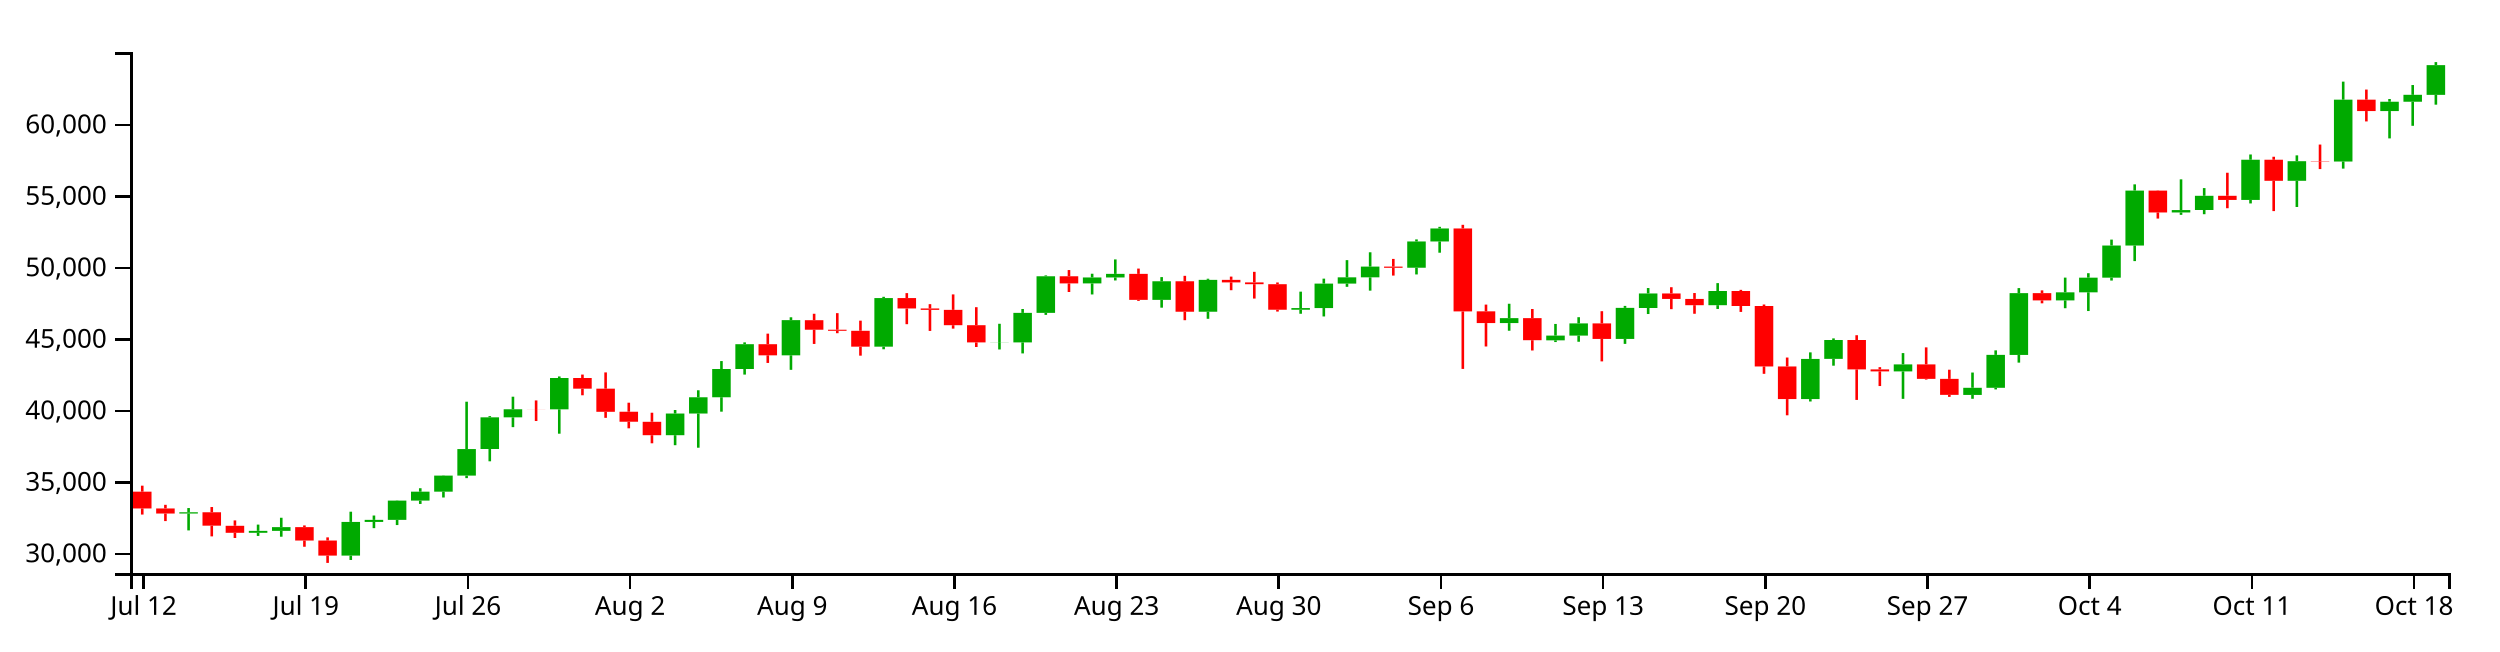
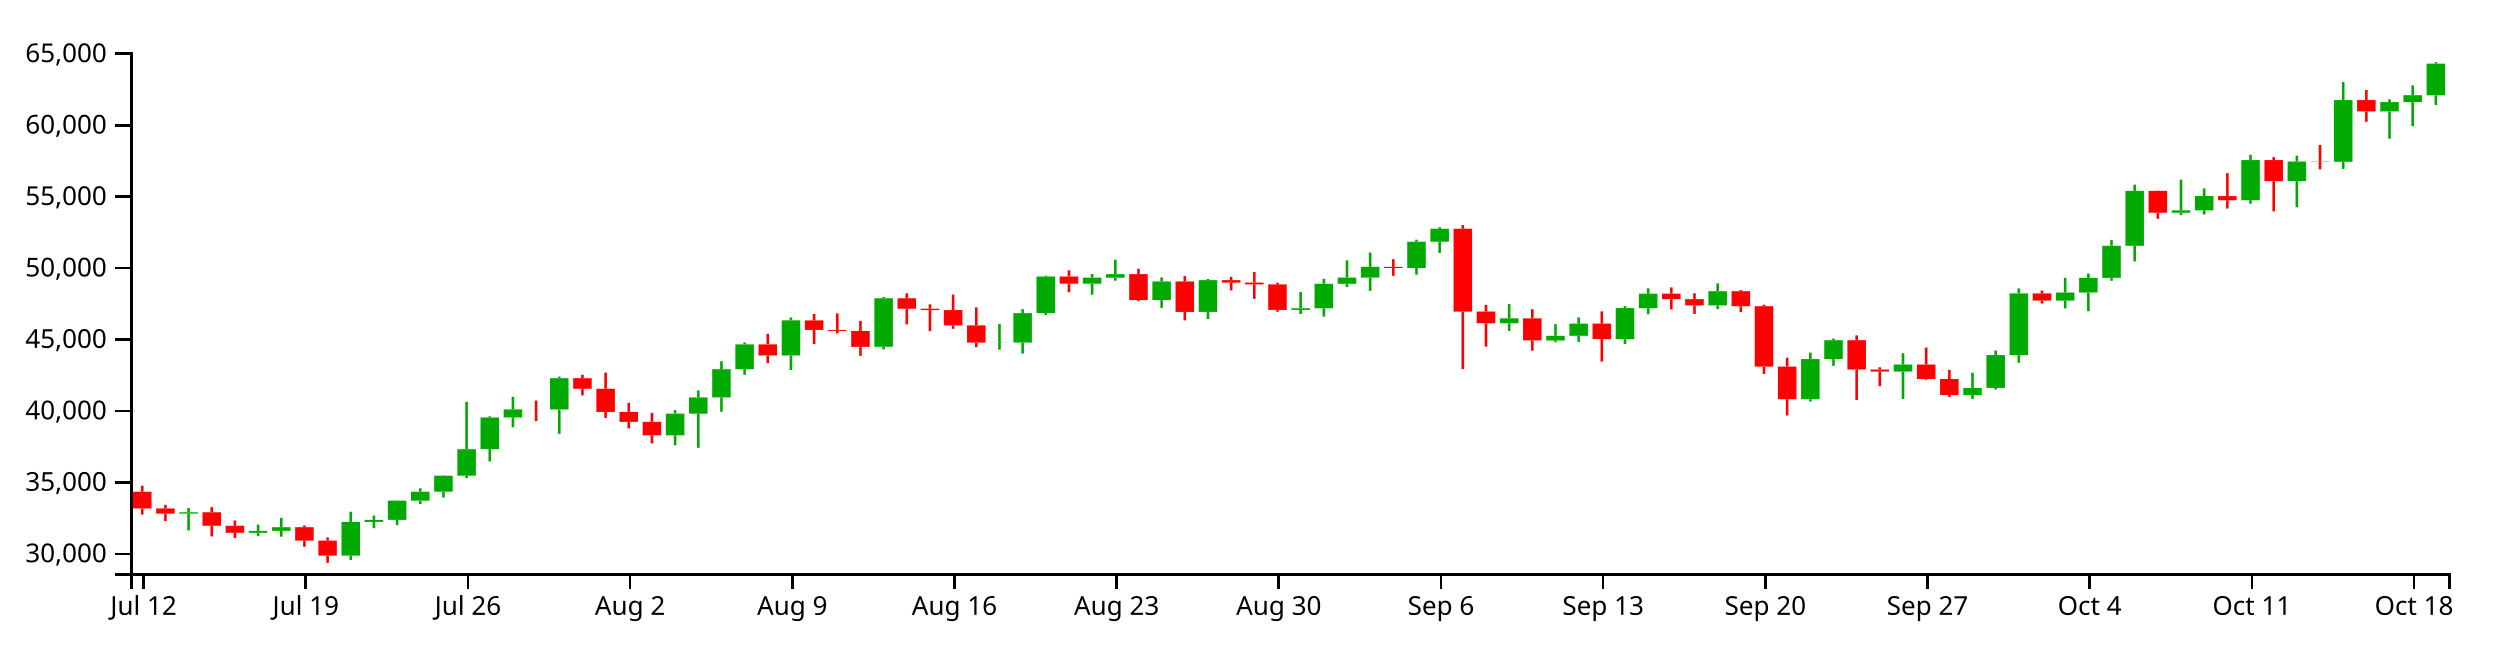
<svg xmlns="http://www.w3.org/2000/svg" version="1.1" width="960" height="250">
  <g transform="translate(50,20)">
    <style>.axis path,.axis line{fill:none;stroke:#000;shape-rendering:crispEdges;}path.candle{stroke:#000000;}path.candle.body{stroke-width:0;}path.candle.up{fill:#00AA00;stroke:#00AA00;}path.candle.down{fill:#FF0000;stroke:#FF0000;}</style>
    <g class="candlestick">
      <g class="data">
-         <path class="candle body up" d="M 18.86 177.203 l 7.117 0 L 25.978 176.704 l -7.117 0 L 18.86 177.203 M 45.55 184.59 l 7.117 0 L 52.667 183.842 l -7.117 0 L 45.55 184.59 M 54.446 183.842 l 7.117 0 L 61.563 182.423 l -7.117 0 L 54.446 183.842 M 81.136 193.34 l 7.117 0 L 88.253 180.413 l -7.117 0 L 81.136 193.34 M 90.032 180.413 l 7.117 0 L 97.149 179.626 l -7.117 0 L 90.032 180.413 M 98.928 179.628 l 7.117 0 L 106.046 172.234 l -7.117 0 L 98.928 179.628 M 107.825 172.234 l 7.117 0 L 114.942 168.807 l -7.117 0 L 107.825 172.234 M 116.721 168.788 l 7.117 0 L 123.838 162.641 l -7.117 0 L 116.721 168.788 M 125.618 162.641 l 7.117 0 L 132.735 152.446 l -7.117 0 L 125.618 162.641 M 134.514 152.426 l 7.117 0 L 141.631 140.254 l -7.117 0 L 134.514 152.426 M 143.411 140.261 l 7.117 0 L 150.528 137.17 l -7.117 0 L 143.411 140.261 M 161.204 137.176 l 7.117 0 L 168.321 125.161 l -7.117 0 L 161.204 137.176 M 205.686 147.123 l 7.117 0 L 212.803 138.797 l -7.117 0 L 205.686 147.123 M 214.582 138.797 l 7.117 0 L 221.699 132.541 l -7.117 0 L 214.582 138.797 M 223.479 132.541 l 7.117 0 L 230.596 121.699 l -7.117 0 L 223.479 132.541 M 232.375 121.699 l 7.117 0 L 239.492 112.168 l -7.117 0 L 232.375 121.699 M 250.168 116.441 l 7.117 0 L 257.285 102.938 l -7.117 0 L 250.168 116.441 M 285.754 113.115 l 7.117 0 L 292.871 94.446 l -7.117 0 L 285.754 113.115 M 330.236 111.491 l 7.117 0 L 337.353 111.439 l -7.117 0 L 330.236 111.491 M 339.132 111.472 l 7.117 0 L 346.25 100.153 l -7.117 0 L 339.132 111.472 M 348.029 100.153 l 7.117 0 L 355.146 86.085 l -7.117 0 L 348.029 100.153 M 365.822 88.834 l 7.117 0 L 372.939 86.543 l -7.117 0 L 365.822 88.834 M 374.718 86.543 l 7.117 0 L 381.835 85.172 l -7.117 0 L 374.718 86.543 M 392.511 95.137 l 7.117 0 L 399.628 88.003 l -7.117 0 L 392.511 95.137 M 410.304 99.696 l 7.117 0 L 417.421 87.472 l -7.117 0 L 410.304 99.696 M 445.89 98.932 l 7.117 0 L 453.007 98.285 l -7.117 0 L 445.89 98.932 M 454.786 98.285 l 7.117 0 L 461.903 88.897 l -7.117 0 L 454.786 98.285 M 463.683 88.897 l 7.117 0 L 470.8 86.502 l -7.117 0 L 463.683 88.897 M 472.579 86.502 l 7.117 0 L 479.696 82.37 l -7.117 0 L 472.579 86.502 M 490.372 82.818 l 7.117 0 L 497.489 72.718 l -7.117 0 L 490.372 82.818 M 499.268 72.718 l 7.117 0 L 506.385 67.737 l -7.117 0 L 499.268 72.718 M 525.958 104.065 l 7.117 0 L 533.075 102.16 l -7.117 0 L 525.958 104.065 M 543.75 110.688 l 7.117 0 L 550.868 108.867 l -7.117 0 L 543.75 110.688 M 552.647 108.867 l 7.117 0 L 559.764 104.191 l -7.117 0 L 552.647 108.867 M 570.44 110.147 l 7.117 0 L 577.557 98.226 l -7.117 0 L 570.44 110.147 M 579.336 98.271 l 7.117 0 L 586.453 92.681 l -7.117 0 L 579.336 98.271 M 606.026 97.191 l 7.117 0 L 613.143 91.74 l -7.117 0 L 606.026 97.191 M 641.611 133.246 l 7.117 0 L 648.729 117.818 l -7.117 0 L 641.611 133.246 M 650.508 117.803 l 7.117 0 L 657.625 110.561 l -7.117 0 L 650.508 117.803 M 677.197 122.612 l 7.117 0 L 684.314 119.92 l -7.117 0 L 677.197 122.612 M 703.886 131.649 l 7.117 0 L 711.004 128.907 l -7.117 0 L 703.886 131.649 M 712.783 128.907 l 7.117 0 L 719.9 116.278 l -7.117 0 L 712.783 128.907 M 721.679 116.301 l 7.117 0 L 728.796 92.57 l -7.117 0 L 721.679 116.301 M 739.472 95.352 l 7.117 0 L 746.589 92.249 l -7.117 0 L 739.472 95.352 M 748.369 92.249 l 7.117 0 L 755.486 86.621 l -7.117 0 L 748.369 92.249 M 757.265 86.621 l 7.117 0 L 764.382 74.282 l -7.117 0 L 757.265 86.621 M 766.162 74.282 l 7.117 0 L 773.279 53.179 l -7.117 0 L 766.162 74.282 M 783.954 61.58 l 7.117 0 L 791.072 60.667 l -7.117 0 L 783.954 61.58 M 792.851 60.644 l 7.117 0 L 799.968 55.185 l -7.117 0 L 792.851 60.644 M 810.644 56.781 l 7.117 0 L 817.761 41.338 l -7.117 0 L 810.644 56.781 M 828.437 49.435 l 7.117 0 L 835.554 41.911 l -7.117 0 L 828.437 49.435 M 846.23 42.016 l 7.117 0 L 853.347 18.269 l -7.117 0 L 846.23 42.016 M 864.022 22.645 l 7.117 0 L 871.14 19.06 l -7.117 0 L 864.022 22.645 M 872.919 19.061 l 7.117 0 L 880.036 16.416 l -7.117 0 L 872.919 19.061 M 881.815 16.44 l 7.117 0 L 888.932 5.02 l -7.117 0 L 881.815 16.44" />
-         <path class="candle body down" d="M 1.068 168.802 l 7.117 0 L 8.185 175.24 l -7.117 0 L 1.068 168.802 M 9.964 175.238 l 7.117 0 L 17.081 177.199 l -7.117 0 L 9.964 175.238 M 27.757 176.704 l 7.117 0 L 34.874 181.866 l -7.117 0 L 27.757 176.704 M 36.653 181.896 l 7.117 0 L 43.77 184.59 l -7.117 0 L 36.653 181.896 M 63.343 182.423 l 7.117 0 L 70.46 187.578 l -7.117 0 L 63.343 182.423 M 72.239 187.578 l 7.117 0 L 79.356 193.34 l -7.117 0 L 72.239 187.578 M 152.307 137.17 l 7.117 0 L 159.424 137.187 l -7.117 0 L 152.307 137.17 M 170.1 125.161 l 7.117 0 L 177.217 129.25 l -7.117 0 L 170.1 125.161 M 178.996 129.25 l 7.117 0 L 186.114 138.126 l -7.117 0 L 178.996 129.25 M 187.893 138.099 l 7.117 0 L 195.01 141.957 l -7.117 0 L 187.893 138.099 M 196.789 141.962 l 7.117 0 L 203.906 147.123 l -7.117 0 L 196.789 141.962 M 241.271 112.168 l 7.117 0 L 248.389 116.441 l -7.117 0 L 241.271 112.168 M 259.064 102.963 l 7.117 0 L 266.182 106.609 l -7.117 0 L 259.064 102.963 M 267.961 106.609 l 7.117 0 L 275.078 107.015 l -7.117 0 L 267.961 106.609 M 276.857 107.017 l 7.117 0 L 283.974 113.121 l -7.117 0 L 276.857 107.017 M 294.65 94.446 l 7.117 0 L 301.767 98.462 l -7.117 0 L 294.65 94.446 M 303.547 98.462 l 7.117 0 L 310.664 98.982 l -7.117 0 L 303.547 98.462 M 312.443 98.982 l 7.117 0 L 319.56 104.872 l -7.117 0 L 312.443 98.982 M 321.339 104.872 l 7.117 0 L 328.457 111.491 l -7.117 0 L 321.339 104.872 M 356.925 86.085 l 7.117 0 L 364.042 88.834 l -7.117 0 L 356.925 86.085 M 383.615 85.172 l 7.117 0 L 390.732 95.137 l -7.117 0 L 383.615 85.172 M 401.407 88.003 l 7.117 0 L 408.525 99.696 l -7.117 0 L 401.407 88.003 M 419.2 87.472 l 7.117 0 L 426.317 88.431 l -7.117 0 L 419.2 87.472 M 428.097 88.431 l 7.117 0 L 435.214 89.131 l -7.117 0 L 428.097 88.431 M 436.993 89.131 l 7.117 0 L 444.11 98.932 l -7.117 0 L 436.993 89.131 M 481.475 82.376 l 7.117 0 L 488.593 82.828 l -7.117 0 L 481.475 82.376 M 508.165 67.724 l 7.117 0 L 515.282 99.587 l -7.117 0 L 508.165 67.724 M 517.061 99.56 l 7.117 0 L 524.178 104.065 l -7.117 0 L 517.061 99.56 M 534.854 102.16 l 7.117 0 L 541.971 110.64 l -7.117 0 L 534.854 102.16 M 561.543 104.191 l 7.117 0 L 568.661 110.146 l -7.117 0 L 561.543 104.191 M 588.233 92.681 l 7.117 0 L 595.35 94.787 l -7.117 0 L 588.233 92.681 M 597.129 94.787 l 7.117 0 L 604.246 97.191 l -7.117 0 L 597.129 94.787 M 614.922 91.74 l 7.117 0 L 622.039 97.511 l -7.117 0 L 614.922 91.74 M 623.818 97.511 l 7.117 0 L 630.936 120.718 l -7.117 0 L 623.818 97.511 M 632.715 120.712 l 7.117 0 L 639.832 133.244 l -7.117 0 L 632.715 120.712 M 659.404 110.561 l 7.117 0 L 666.521 121.844 l -7.117 0 L 659.404 110.561 M 668.301 121.844 l 7.117 0 L 675.418 122.612 l -7.117 0 L 668.301 121.844 M 686.094 119.92 l 7.117 0 L 693.211 125.486 l -7.117 0 L 686.094 119.92 M 694.99 125.486 l 7.117 0 L 702.107 131.64 l -7.117 0 L 694.99 125.486 M 730.576 92.57 l 7.117 0 L 737.693 95.352 l -7.117 0 L 730.576 92.57 M 775.058 53.179 l 7.117 0 L 782.175 61.58 l -7.117 0 L 775.058 53.179 M 801.747 55.185 l 7.117 0 L 808.864 56.781 l -7.117 0 L 801.747 55.185 M 819.54 41.338 l 7.117 0 L 826.657 49.435 l -7.117 0 L 819.54 41.338 M 837.333 41.89 l 7.117 0 L 844.45 42.016 l -7.117 0 L 837.333 41.89 M 855.126 18.269 l 7.117 0 L 862.243 22.645 l -7.117 0 L 855.126 18.269" />
+         <path class="candle body up" d="M 18.86 177.219 l 7.117 0 L 25.978 176.72 l -7.117 0 L 18.86 177.219 M 45.55 184.6 l 7.117 0 L 52.667 183.852 l -7.117 0 L 45.55 184.6 M 54.446 183.852 l 7.117 0 L 61.563 182.434 l -7.117 0 L 54.446 183.852 M 81.136 193.343 l 7.117 0 L 88.253 180.426 l -7.117 0 L 81.136 193.343 M 90.032 180.426 l 7.117 0 L 97.149 179.64 l -7.117 0 L 90.032 180.426 M 98.928 179.641 l 7.117 0 L 106.046 172.253 l -7.117 0 L 98.928 179.641 M 107.825 172.253 l 7.117 0 L 114.942 168.829 l -7.117 0 L 107.825 172.253 M 116.721 168.811 l 7.117 0 L 123.838 162.668 l -7.117 0 L 116.721 168.811 M 125.618 162.668 l 7.117 0 L 132.735 152.482 l -7.117 0 L 125.618 162.668 M 134.514 152.461 l 7.117 0 L 141.631 140.3 l -7.117 0 L 134.514 152.461 M 143.411 140.307 l 7.117 0 L 150.528 137.218 l -7.117 0 L 143.411 140.307 M 161.204 137.224 l 7.117 0 L 168.321 125.22 l -7.117 0 L 161.204 137.224 M 205.686 147.163 l 7.117 0 L 212.803 138.844 l -7.117 0 L 205.686 147.163 M 214.582 138.844 l 7.117 0 L 221.699 132.593 l -7.117 0 L 214.582 138.844 M 223.479 132.593 l 7.117 0 L 230.596 121.76 l -7.117 0 L 223.479 132.593 M 232.375 121.76 l 7.117 0 L 239.492 112.237 l -7.117 0 L 232.375 121.76 M 250.168 116.507 l 7.117 0 L 257.285 103.015 l -7.117 0 L 250.168 116.507 M 285.754 113.184 l 7.117 0 L 292.871 94.529 l -7.117 0 L 285.754 113.184 M 330.236 111.56 l 7.117 0 L 337.353 111.509 l -7.117 0 L 330.236 111.56 M 339.132 111.541 l 7.117 0 L 346.25 100.232 l -7.117 0 L 339.132 111.541 M 348.029 100.232 l 7.117 0 L 355.146 86.176 l -7.117 0 L 348.029 100.232 M 365.822 88.922 l 7.117 0 L 372.939 86.633 l -7.117 0 L 365.822 88.922 M 374.718 86.633 l 7.117 0 L 381.835 85.263 l -7.117 0 L 374.718 86.633 M 392.511 95.22 l 7.117 0 L 399.628 88.091 l -7.117 0 L 392.511 95.22 M 410.304 99.775 l 7.117 0 L 417.421 87.562 l -7.117 0 L 410.304 99.775 M 445.89 99.012 l 7.117 0 L 453.007 98.365 l -7.117 0 L 445.89 99.012 M 454.786 98.365 l 7.117 0 L 461.903 88.985 l -7.117 0 L 454.786 98.365 M 463.683 88.985 l 7.117 0 L 470.8 86.592 l -7.117 0 L 463.683 88.985 M 472.579 86.592 l 7.117 0 L 479.696 82.463 l -7.117 0 L 472.579 86.592 M 490.372 82.911 l 7.117 0 L 497.489 72.819 l -7.117 0 L 490.372 82.911 M 499.268 72.819 l 7.117 0 L 506.385 67.842 l -7.117 0 L 499.268 72.819 M 525.958 104.14 l 7.117 0 L 533.075 102.237 l -7.117 0 L 525.958 104.14 M 543.75 110.758 l 7.117 0 L 550.868 108.939 l -7.117 0 L 543.75 110.758 M 552.647 108.939 l 7.117 0 L 559.764 104.267 l -7.117 0 L 552.647 108.939 M 570.44 110.217 l 7.117 0 L 577.557 98.307 l -7.117 0 L 570.44 110.217 M 579.336 98.352 l 7.117 0 L 586.453 92.766 l -7.117 0 L 579.336 98.352 M 606.026 97.273 l 7.117 0 L 613.143 91.826 l -7.117 0 L 606.026 97.273 M 641.611 133.298 l 7.117 0 L 648.729 117.883 l -7.117 0 L 641.611 133.298 M 650.508 117.868 l 7.117 0 L 657.625 110.631 l -7.117 0 L 650.508 117.868 M 677.197 122.672 l 7.117 0 L 684.314 119.983 l -7.117 0 L 677.197 122.672 M 703.886 131.702 l 7.117 0 L 711.004 128.962 l -7.117 0 L 703.886 131.702 M 712.783 128.962 l 7.117 0 L 719.9 116.344 l -7.117 0 L 712.783 128.962 M 721.679 116.366 l 7.117 0 L 728.796 92.655 l -7.117 0 L 721.679 116.366 M 739.472 95.435 l 7.117 0 L 746.589 92.334 l -7.117 0 L 739.472 95.435 M 748.369 92.334 l 7.117 0 L 755.486 86.711 l -7.117 0 L 748.369 92.334 M 757.265 86.711 l 7.117 0 L 764.382 74.382 l -7.117 0 L 757.265 86.711 M 766.162 74.382 l 7.117 0 L 773.279 53.297 l -7.117 0 L 766.162 74.382 M 783.954 61.69 l 7.117 0 L 791.072 60.778 l -7.117 0 L 783.954 61.69 M 792.851 60.755 l 7.117 0 L 799.968 55.301 l -7.117 0 L 792.851 60.755 M 810.644 56.896 l 7.117 0 L 817.761 41.465 l -7.117 0 L 810.644 56.896 M 828.437 49.555 l 7.117 0 L 835.554 42.038 l -7.117 0 L 828.437 49.555 M 846.23 42.142 l 7.117 0 L 853.347 18.415 l -7.117 0 L 846.23 42.142 M 864.022 22.787 l 7.117 0 L 871.14 19.206 l -7.117 0 L 864.022 22.787 M 872.919 19.206 l 7.117 0 L 880.036 16.564 l -7.117 0 L 872.919 19.206 M 881.815 16.587 l 7.117 0 L 888.932 4.452 l -7.117 0 L 881.815 16.587" />
+         <path class="candle body down" d="M 1.068 168.825 l 7.117 0 L 8.185 175.257 l -7.117 0 L 1.068 168.825 M 9.964 175.255 l 7.117 0 L 17.081 177.215 l -7.117 0 L 9.964 175.255 M 27.757 176.72 l 7.117 0 L 34.874 181.877 l -7.117 0 L 27.757 176.72 M 36.653 181.908 l 7.117 0 L 43.77 184.6 l -7.117 0 L 36.653 181.908 M 63.343 182.434 l 7.117 0 L 70.46 187.586 l -7.117 0 L 63.343 182.434 M 72.239 187.586 l 7.117 0 L 79.356 193.343 l -7.117 0 L 72.239 187.586 M 152.307 137.218 l 7.117 0 L 159.424 137.235 l -7.117 0 L 152.307 137.218 M 170.1 125.22 l 7.117 0 L 177.217 129.305 l -7.117 0 L 170.1 125.22 M 178.996 129.305 l 7.117 0 L 186.114 138.173 l -7.117 0 L 178.996 129.305 M 187.893 138.147 l 7.117 0 L 195.01 142.001 l -7.117 0 L 187.893 138.147 M 196.789 142.006 l 7.117 0 L 203.906 147.163 l -7.117 0 L 196.789 142.006 M 241.271 112.237 l 7.117 0 L 248.389 116.507 l -7.117 0 L 241.271 112.237 M 259.064 103.04 l 7.117 0 L 266.182 106.682 l -7.117 0 L 259.064 103.04 M 267.961 106.682 l 7.117 0 L 275.078 107.088 l -7.117 0 L 267.961 106.682 M 276.857 107.09 l 7.117 0 L 283.974 113.189 l -7.117 0 L 276.857 107.09 M 294.65 94.529 l 7.117 0 L 301.767 98.543 l -7.117 0 L 294.65 94.529 M 303.547 98.543 l 7.117 0 L 310.664 99.062 l -7.117 0 L 303.547 98.543 M 312.443 99.062 l 7.117 0 L 319.56 104.947 l -7.117 0 L 312.443 99.062 M 321.339 104.947 l 7.117 0 L 328.457 111.56 l -7.117 0 L 321.339 104.947 M 356.925 86.176 l 7.117 0 L 364.042 88.922 l -7.117 0 L 356.925 86.176 M 383.615 85.263 l 7.117 0 L 390.732 95.22 l -7.117 0 L 383.615 85.263 M 401.407 88.091 l 7.117 0 L 408.525 99.775 l -7.117 0 L 401.407 88.091 M 419.2 87.562 l 7.117 0 L 426.317 88.519 l -7.117 0 L 419.2 87.562 M 428.097 88.519 l 7.117 0 L 435.214 89.219 l -7.117 0 L 428.097 88.519 M 436.993 89.219 l 7.117 0 L 444.11 99.012 l -7.117 0 L 436.993 89.219 M 481.475 82.469 l 7.117 0 L 488.593 82.921 l -7.117 0 L 481.475 82.469 M 508.165 67.83 l 7.117 0 L 515.282 99.666 l -7.117 0 L 508.165 67.83 M 517.061 99.64 l 7.117 0 L 524.178 104.14 l -7.117 0 L 517.061 99.64 M 534.854 102.237 l 7.117 0 L 541.971 110.71 l -7.117 0 L 534.854 102.237 M 561.543 104.267 l 7.117 0 L 568.661 110.217 l -7.117 0 L 561.543 104.267 M 588.233 92.766 l 7.117 0 L 595.35 94.87 l -7.117 0 L 588.233 92.766 M 597.129 94.87 l 7.117 0 L 604.246 97.273 l -7.117 0 L 597.129 94.87 M 614.922 91.826 l 7.117 0 L 622.039 97.592 l -7.117 0 L 614.922 91.826 M 623.818 97.592 l 7.117 0 L 630.936 120.78 l -7.117 0 L 623.818 97.592 M 632.715 120.774 l 7.117 0 L 639.832 133.296 l -7.117 0 L 632.715 120.774 M 659.404 110.631 l 7.117 0 L 666.521 121.905 l -7.117 0 L 659.404 110.631 M 668.301 121.905 l 7.117 0 L 675.418 122.672 l -7.117 0 L 668.301 121.905 M 686.094 119.983 l 7.117 0 L 693.211 125.544 l -7.117 0 L 686.094 119.983 M 694.99 125.544 l 7.117 0 L 702.107 131.693 l -7.117 0 L 694.99 125.544 M 730.576 92.655 l 7.117 0 L 737.693 95.435 l -7.117 0 L 730.576 92.655 M 775.058 53.297 l 7.117 0 L 782.175 61.69 l -7.117 0 L 775.058 53.297 M 801.747 55.301 l 7.117 0 L 808.864 56.896 l -7.117 0 L 801.747 55.301 M 819.54 41.465 l 7.117 0 L 826.657 49.555 l -7.117 0 L 819.54 41.465 M 837.333 42.017 l 7.117 0 L 844.45 42.142 l -7.117 0 L 837.333 42.017 M 855.126 18.415 l 7.117 0 L 862.243 22.787 l -7.117 0 L 855.126 18.415" />
        <path class="candle body equal" />
-         <path class="candle wick up" d="M 22.419 175.089 L 22.419 176.704 M 22.419 177.203 L 22.419 183.678 M 49.108 181.449 L 49.108 183.842 M 49.108 184.59 L 49.108 185.796 M 58.005 178.818 L 58.005 182.423 M 58.005 183.842 L 58.005 186.1 M 84.694 176.495 L 84.694 180.413 M 84.694 193.34 L 84.694 195.03 M 93.591 177.96 L 93.591 179.626 M 93.591 180.413 L 93.591 182.81 M 102.487 172.146 L 102.487 172.234 M 102.487 179.628 L 102.487 181.622 M 111.383 167.479 L 111.383 168.807 M 111.383 172.234 L 111.383 173.513 M 120.28 162.548 L 120.28 162.641 M 120.28 168.788 L 120.28 171.042 M 129.176 134.257 L 129.176 152.446 M 129.176 162.641 L 129.176 163.603 M 138.073 139.789 L 138.073 140.254 M 138.073 152.426 L 138.073 157.139 M 146.969 132.335 L 146.969 137.17 M 146.969 140.261 L 146.969 144.02 M 164.762 124.556 L 164.762 125.161 M 164.762 137.176 L 164.762 146.539 M 209.244 137.444 L 209.244 138.797 M 209.244 147.123 L 209.244 150.958 M 218.141 129.864 L 218.141 132.541 M 218.141 138.797 L 218.141 151.924 M 227.037 118.649 L 227.037 121.699 M 227.037 132.541 L 227.037 138.08 M 235.934 111.468 L 235.934 112.168 M 235.934 121.699 L 235.934 123.843 M 253.727 101.836 L 253.727 102.938 M 253.727 116.441 L 253.727 122.017 M 289.312 93.973 L 289.312 94.446 M 289.312 113.115 L 289.312 114.119 M 333.794 104.33 L 333.794 111.439 M 333.794 111.491 L 333.794 114.196 M 342.691 98.657 L 342.691 100.153 M 342.691 111.472 L 342.691 115.709 M 351.587 85.753 L 351.587 86.085 M 351.587 100.153 L 351.587 100.909 M 369.38 85.111 L 369.38 86.543 M 369.38 88.834 L 369.38 93.073 M 378.277 79.619 L 378.277 85.172 M 378.277 86.543 L 378.277 87.697 M 396.07 86.405 L 396.07 88.003 M 396.07 95.137 L 396.07 98.145 M 413.862 87.033 L 413.862 87.472 M 413.862 99.696 L 413.862 102.419 M 449.448 91.996 L 449.448 98.285 M 449.448 98.932 L 449.448 100.486 M 458.345 87 L 458.345 88.897 M 458.345 98.285 L 458.345 101.518 M 467.241 79.893 L 467.241 86.502 M 467.241 88.897 L 467.241 90.14 M 476.138 76.874 L 476.138 82.37 M 476.138 86.502 L 476.138 91.608 M 493.93 71.932 L 493.93 72.718 M 493.93 82.818 L 493.93 85.385 M 502.827 67.099 L 502.827 67.737 M 502.827 72.718 L 502.827 77.042 M 529.516 96.642 L 529.516 102.16 M 529.516 104.065 L 529.516 107.004 M 547.309 104.396 L 547.309 108.867 M 547.309 110.688 L 547.309 111.346 M 556.206 101.804 L 556.206 104.191 M 556.206 108.867 L 556.206 111.237 M 573.998 97.466 L 573.998 98.226 M 573.998 110.147 L 573.998 112.048 M 582.895 90.602 L 582.895 92.681 M 582.895 98.271 L 582.895 100.583 M 609.584 88.717 L 609.584 91.74 M 609.584 97.191 L 609.584 98.643 M 645.17 115.309 L 645.17 117.818 M 645.17 133.246 L 645.17 134.172 M 654.066 109.942 L 654.066 110.561 M 654.066 117.803 L 654.066 120.424 M 680.756 115.587 L 680.756 119.92 M 680.756 122.612 L 680.756 133.159 M 707.445 123.055 L 707.445 128.907 M 707.445 131.649 L 707.445 133.137 M 716.341 114.536 L 716.341 116.278 M 716.341 128.907 L 716.341 129.534 M 725.238 90.629 L 725.238 92.57 M 725.238 116.301 L 725.238 119.249 M 743.031 86.604 L 743.031 92.249 M 743.031 95.352 L 743.031 98.355 M 751.927 84.912 L 751.927 86.621 M 751.927 92.249 L 751.927 99.437 M 760.824 72.007 L 760.824 74.282 M 760.824 86.621 L 760.824 87.733 M 769.72 50.791 L 769.72 53.179 M 769.72 74.282 L 769.72 80.265 M 787.513 48.869 L 787.513 60.667 M 787.513 61.58 L 787.513 62.5 M 796.409 52.224 L 796.409 55.185 M 796.409 60.644 L 796.409 62.258 M 814.202 39.319 L 814.202 41.338 M 814.202 56.781 L 814.202 58.121 M 831.995 39.66 L 831.995 41.911 M 831.995 49.435 L 831.995 59.482 M 849.788 11.347 L 849.788 18.269 M 849.788 42.016 L 849.788 44.75 M 867.581 18.017 L 867.581 19.06 M 867.581 22.645 L 867.581 33.147 M 876.477 12.65 L 876.477 16.416 M 876.477 19.061 L 876.477 28.307 M 885.374 3.846 L 885.374 5.02 M 885.374 16.44 L 885.374 20.192" style="stroke-width: 1px;" />
-         <path class="candle wick down" d="M 4.626 166.499 L 4.626 168.802 M 4.626 175.24 L 4.626 177.592 M 13.523 173.849 L 13.523 175.238 M 13.523 177.199 L 13.523 180.096 M 31.315 174.698 L 31.315 176.704 M 31.315 181.866 L 31.315 185.968 M 40.212 179.838 L 40.212 181.896 M 40.212 184.59 L 40.212 186.588 M 66.901 181.761 L 66.901 182.423 M 66.901 187.578 L 66.901 189.952 M 75.798 186.352 L 75.798 187.578 M 75.798 193.34 L 75.798 196.154 M 155.866 133.763 L 155.866 137.17 M 155.866 137.187 L 155.866 141.67 M 173.659 123.835 L 173.659 125.161 M 173.659 129.25 L 173.659 131.785 M 182.555 123.005 L 182.555 129.25 M 182.555 138.126 L 182.555 140.451 M 191.451 134.641 L 191.451 138.099 M 191.451 141.957 L 191.451 144.471 M 200.348 138.485 L 200.348 141.962 M 200.348 147.123 L 200.348 150.225 M 244.83 108.119 L 244.83 112.168 M 244.83 116.441 L 244.83 119.37 M 262.623 100.486 L 262.623 102.963 M 262.623 106.609 L 262.623 112.075 M 271.519 100.247 L 271.519 106.609 M 271.519 107.015 L 271.519 107.948 M 280.416 103.132 L 280.416 107.017 M 280.416 113.121 L 280.416 116.575 M 298.209 92.557 L 298.209 94.446 M 298.209 98.462 L 298.209 104.489 M 307.105 96.794 L 307.105 98.462 M 307.105 98.982 L 307.105 107.075 M 316.002 93.052 L 316.002 98.982 M 316.002 104.872 L 316.002 106.197 M 324.898 97.96 L 324.898 104.872 M 324.898 111.491 L 324.898 113.248 M 360.484 83.699 L 360.484 86.085 M 360.484 88.834 L 360.484 92.128 M 387.173 83.134 L 387.173 85.172 M 387.173 95.137 L 387.173 95.544 M 404.966 85.919 L 404.966 88.003 M 404.966 99.696 L 404.966 102.957 M 422.759 86.214 L 422.759 87.472 M 422.759 88.431 L 422.759 91.443 M 431.655 84.384 L 431.655 88.431 M 431.655 89.131 L 431.655 94.651 M 440.552 88.468 L 440.552 89.131 M 440.552 98.932 L 440.552 99.646 M 485.034 79.423 L 485.034 82.376 M 485.034 82.828 L 485.034 85.824 M 511.723 66.331 L 511.723 67.724 M 511.723 99.587 L 511.723 121.665 M 520.62 96.966 L 520.62 99.56 M 520.62 104.065 L 520.62 113.05 M 538.413 98.657 L 538.413 102.16 M 538.413 110.64 L 538.413 114.586 M 565.102 99.498 L 565.102 104.191 M 565.102 110.146 L 565.102 118.772 M 591.791 90.289 L 591.791 92.681 M 591.791 94.787 L 591.791 98.723 M 600.688 92.524 L 600.688 94.787 M 600.688 97.191 L 600.688 100.488 M 618.481 91.3 L 618.481 91.74 M 618.481 97.511 L 618.481 99.777 M 627.377 96.932 L 627.377 97.511 M 627.377 120.718 L 627.377 123.549 M 636.273 117.295 L 636.273 120.712 M 636.273 133.244 L 636.273 139.474 M 662.963 108.723 L 662.963 110.561 M 662.963 121.844 L 662.963 133.571 M 671.859 120.986 L 671.859 121.844 M 671.859 122.612 L 671.859 128.237 M 689.652 113.39 L 689.652 119.92 M 689.652 125.486 L 689.652 125.757 M 698.549 121.971 L 698.549 125.486 M 698.549 131.64 L 698.549 132.401 M 734.134 91.499 L 734.134 92.57 M 734.134 95.352 L 734.134 96.476 M 778.617 53.084 L 778.617 53.179 M 778.617 61.58 L 778.617 63.931 M 805.306 46.335 L 805.306 55.185 M 805.306 56.781 L 805.306 59.961 M 823.099 40.192 L 823.099 41.338 M 823.099 49.435 L 823.099 61.065 M 840.892 35.511 L 840.892 41.89 M 840.892 42.016 L 840.892 44.926 M 858.685 14.392 L 858.685 18.269 M 858.685 22.645 L 858.685 26.629" style="stroke-width: 1px;" />
+         <path class="candle wick up" d="M 22.419 175.107 L 22.419 176.72 M 22.419 177.219 L 22.419 183.688 M 49.108 181.461 L 49.108 183.852 M 49.108 184.6 L 49.108 185.804 M 58.005 178.832 L 58.005 182.434 M 58.005 183.852 L 58.005 186.108 M 84.694 176.511 L 84.694 180.426 M 84.694 193.343 L 84.694 195.031 M 93.591 177.974 L 93.591 179.64 M 93.591 180.426 L 93.591 182.821 M 102.487 172.166 L 102.487 172.253 M 102.487 179.641 L 102.487 181.634 M 111.383 167.502 L 111.383 168.829 M 111.383 172.253 L 111.383 173.531 M 120.28 162.575 L 120.28 162.668 M 120.28 168.811 L 120.28 171.063 M 129.176 134.308 L 129.176 152.482 M 129.176 162.668 L 129.176 163.63 M 138.073 139.835 L 138.073 140.3 M 138.073 152.461 L 138.073 157.171 M 146.969 132.387 L 146.969 137.218 M 146.969 140.307 L 146.969 144.063 M 164.762 124.614 L 164.762 125.22 M 164.762 137.224 L 164.762 146.58 M 209.244 137.492 L 209.244 138.844 M 209.244 147.163 L 209.244 150.995 M 218.141 129.918 L 218.141 132.593 M 218.141 138.844 L 218.141 151.96 M 227.037 118.712 L 227.037 121.76 M 227.037 132.593 L 227.037 138.127 M 235.934 111.538 L 235.934 112.237 M 235.934 121.76 L 235.934 123.903 M 253.727 101.913 L 253.727 103.015 M 253.727 116.507 L 253.727 122.078 M 289.312 94.057 L 289.312 94.529 M 289.312 113.184 L 289.312 114.186 M 333.794 104.405 L 333.794 111.509 M 333.794 111.56 L 333.794 114.263 M 342.691 98.737 L 342.691 100.232 M 342.691 111.541 L 342.691 115.775 M 351.587 85.844 L 351.587 86.176 M 351.587 100.232 L 351.587 100.987 M 369.38 85.202 L 369.38 86.633 M 369.38 88.922 L 369.38 93.157 M 378.277 79.715 L 378.277 85.263 M 378.277 86.633 L 378.277 87.786 M 396.07 86.495 L 396.07 88.091 M 396.07 95.22 L 396.07 98.226 M 413.862 87.122 L 413.862 87.562 M 413.862 99.775 L 413.862 102.496 M 449.448 92.081 L 449.448 98.365 M 449.448 99.012 L 449.448 100.565 M 458.345 87.089 L 458.345 88.985 M 458.345 98.365 L 458.345 101.596 M 467.241 79.989 L 467.241 86.592 M 467.241 88.985 L 467.241 90.227 M 476.138 76.972 L 476.138 82.463 M 476.138 86.592 L 476.138 91.693 M 493.93 72.034 L 493.93 72.819 M 493.93 82.911 L 493.93 85.476 M 502.827 67.205 L 502.827 67.842 M 502.827 72.819 L 502.827 77.14 M 529.516 96.724 L 529.516 102.237 M 529.516 104.14 L 529.516 107.077 M 547.309 104.471 L 547.309 108.939 M 547.309 110.758 L 547.309 111.416 M 556.206 101.881 L 556.206 104.267 M 556.206 108.939 L 556.206 111.307 M 573.998 97.547 L 573.998 98.307 M 573.998 110.217 L 573.998 112.117 M 582.895 90.688 L 582.895 92.766 M 582.895 98.352 L 582.895 100.662 M 609.584 88.805 L 609.584 91.826 M 609.584 97.273 L 609.584 98.723 M 645.17 115.376 L 645.17 117.883 M 645.17 133.298 L 645.17 134.223 M 654.066 110.013 L 654.066 110.631 M 654.066 117.868 L 654.066 120.486 M 680.756 115.653 L 680.756 119.983 M 680.756 122.672 L 680.756 133.21 M 707.445 123.115 L 707.445 128.962 M 707.445 131.702 L 707.445 133.189 M 716.341 114.603 L 716.341 116.344 M 716.341 128.962 L 716.341 129.588 M 725.238 90.716 L 725.238 92.655 M 725.238 116.366 L 725.238 119.312 M 743.031 86.694 L 743.031 92.334 M 743.031 95.435 L 743.031 98.436 M 751.927 85.004 L 751.927 86.711 M 751.927 92.334 L 751.927 99.517 M 760.824 72.109 L 760.824 74.382 M 760.824 86.711 L 760.824 87.822 M 769.72 50.91 L 769.72 53.297 M 769.72 74.382 L 769.72 80.36 M 787.513 48.99 L 787.513 60.778 M 787.513 61.69 L 787.513 62.61 M 796.409 52.342 L 796.409 55.301 M 796.409 60.755 L 796.409 62.368 M 814.202 39.448 L 814.202 41.465 M 814.202 56.896 L 814.202 58.234 M 831.995 39.788 L 831.995 42.038 M 831.995 49.555 L 831.995 59.594 M 849.788 11.499 L 849.788 18.415 M 849.788 42.142 L 849.788 44.875 M 867.581 18.163 L 867.581 19.206 M 867.581 22.787 L 867.581 33.281 M 876.477 12.8 L 876.477 16.564 M 876.477 19.206 L 876.477 28.445 M 885.374 3.846 L 885.374 4.452 M 885.374 16.587 L 885.374 20.337" style="stroke-width: 1px;" />
+         <path class="candle wick down" d="M 4.626 166.523 L 4.626 168.825 M 4.626 175.257 L 4.626 177.607 M 13.523 173.867 L 13.523 175.255 M 13.523 177.215 L 13.523 180.109 M 31.315 174.716 L 31.315 176.72 M 31.315 181.877 L 31.315 185.976 M 40.212 179.852 L 40.212 181.908 M 40.212 184.6 L 40.212 186.596 M 66.901 181.773 L 66.901 182.434 M 66.901 187.586 L 66.901 189.957 M 75.798 186.36 L 75.798 187.586 M 75.798 193.343 L 75.798 196.154 M 155.866 133.814 L 155.866 137.218 M 155.866 137.235 L 155.866 141.715 M 173.659 123.894 L 173.659 125.22 M 173.659 129.305 L 173.659 131.838 M 182.555 123.065 L 182.555 129.305 M 182.555 138.173 L 182.555 140.497 M 191.451 134.692 L 191.451 138.147 M 191.451 142.001 L 191.451 144.513 M 200.348 138.533 L 200.348 142.006 M 200.348 147.163 L 200.348 150.263 M 244.83 108.191 L 244.83 112.237 M 244.83 116.507 L 244.83 119.433 M 262.623 100.565 L 262.623 103.04 M 262.623 106.682 L 262.623 112.144 M 271.519 100.326 L 271.519 106.682 M 271.519 107.088 L 271.519 108.02 M 280.416 103.208 L 280.416 107.09 M 280.416 113.189 L 280.416 116.641 M 298.209 92.642 L 298.209 94.529 M 298.209 98.543 L 298.209 104.564 M 307.105 96.876 L 307.105 98.543 M 307.105 99.062 L 307.105 107.149 M 316.002 93.136 L 316.002 99.062 M 316.002 104.947 L 316.002 106.271 M 324.898 98.041 L 324.898 104.947 M 324.898 111.56 L 324.898 113.316 M 360.484 83.791 L 360.484 86.176 M 360.484 88.922 L 360.484 92.214 M 387.173 83.227 L 387.173 85.263 M 387.173 95.22 L 387.173 95.626 M 404.966 86.009 L 404.966 88.091 M 404.966 99.775 L 404.966 103.034 M 422.759 86.305 L 422.759 87.562 M 422.759 88.519 L 422.759 91.529 M 431.655 84.476 L 431.655 88.519 M 431.655 89.219 L 431.655 94.735 M 440.552 88.556 L 440.552 89.219 M 440.552 99.012 L 440.552 99.725 M 485.034 79.519 L 485.034 82.469 M 485.034 82.921 L 485.034 85.915 M 511.723 66.437 L 511.723 67.83 M 511.723 99.666 L 511.723 121.726 M 520.62 97.048 L 520.62 99.64 M 520.62 104.14 L 520.62 113.118 M 538.413 98.737 L 538.413 102.237 M 538.413 110.71 L 538.413 114.653 M 565.102 99.577 L 565.102 104.267 M 565.102 110.217 L 565.102 118.835 M 591.791 90.376 L 591.791 92.766 M 591.791 94.87 L 591.791 98.803 M 600.688 92.609 L 600.688 94.87 M 600.688 97.273 L 600.688 100.567 M 618.481 91.386 L 618.481 91.826 M 618.481 97.592 L 618.481 99.856 M 627.377 97.013 L 627.377 97.592 M 627.377 120.78 L 627.377 123.609 M 636.273 117.359 L 636.273 120.774 M 636.273 133.296 L 636.273 139.52 M 662.963 108.795 L 662.963 110.631 M 662.963 121.905 L 662.963 133.622 M 671.859 121.047 L 671.859 121.905 M 671.859 122.672 L 671.859 128.293 M 689.652 113.458 L 689.652 119.983 M 689.652 125.544 L 689.652 125.814 M 698.549 122.032 L 698.549 125.544 M 698.549 131.693 L 698.549 132.453 M 734.134 91.585 L 734.134 92.655 M 734.134 95.435 L 734.134 96.558 M 778.617 53.202 L 778.617 53.297 M 778.617 61.69 L 778.617 64.04 M 805.306 46.458 L 805.306 55.301 M 805.306 56.896 L 805.306 60.073 M 823.099 40.321 L 823.099 41.465 M 823.099 49.555 L 823.099 61.175 M 840.892 35.643 L 840.892 42.017 M 840.892 42.142 L 840.892 45.05 M 858.685 14.542 L 858.685 18.415 M 858.685 22.787 L 858.685 26.768" style="stroke-width: 1px;" />
        <path class="candle wick equal" style="stroke-width: 1px;" />
      </g>
    </g>
    <g class="x axis" transform="translate(0,200)" fill="none" font-size="10" font-family="sans-serif" text-anchor="middle">
      <path class="domain" stroke="#000" d="M0.5,6V0.5H890.5V6" />
      <g class="tick" opacity="1" transform="translate(4.62615,0)">
        <line stroke="#000" y2="6" x1="0.5" x2="0.5" />
        <text fill="#000" y="9" x="0.5" dy="0.71em">Jul 12</text>
      </g>
      <g class="tick" opacity="1" transform="translate(66.90124,0)">
        <line stroke="#000" y2="6" x1="0.5" x2="0.5" />
        <text fill="#000" y="9" x="0.5" dy="0.71em">Jul 19</text>
      </g>
      <g class="tick" opacity="1" transform="translate(129.1763,0)">
        <line stroke="#000" y2="6" x1="0.5" x2="0.5" />
        <text fill="#000" y="9" x="0.5" dy="0.71em">Jul 26</text>
      </g>
      <g class="tick" opacity="1" transform="translate(191.4514,0)">
        <line stroke="#000" y2="6" x1="0.5" x2="0.5" />
        <text fill="#000" y="9" x="0.5" dy="0.71em">Aug  2</text>
      </g>
      <g class="tick" opacity="1" transform="translate(253.7265,0)">
        <line stroke="#000" y2="6" x1="0.5" x2="0.5" />
        <text fill="#000" y="9" x="0.5" dy="0.71em">Aug  9</text>
      </g>
      <g class="tick" opacity="1" transform="translate(316.0016,0)">
        <line stroke="#000" y2="6" x1="0.5" x2="0.5" />
        <text fill="#000" y="9" x="0.5" dy="0.71em">Aug 16</text>
      </g>
      <g class="tick" opacity="1" transform="translate(378.2767,0)">
        <line stroke="#000" y2="6" x1="0.5" x2="0.5" />
        <text fill="#000" y="9" x="0.5" dy="0.71em">Aug 23</text>
      </g>
      <g class="tick" opacity="1" transform="translate(440.5518,0)">
        <line stroke="#000" y2="6" x1="0.5" x2="0.5" />
        <text fill="#000" y="9" x="0.5" dy="0.71em">Aug 30</text>
      </g>
      <g class="tick" opacity="1" transform="translate(502.8269,0)">
        <line stroke="#000" y2="6" x1="0.5" x2="0.5" />
        <text fill="#000" y="9" x="0.5" dy="0.71em">Sep  6</text>
      </g>
      <g class="tick" opacity="1" transform="translate(565.102,0)">
        <line stroke="#000" y2="6" x1="0.5" x2="0.5" />
        <text fill="#000" y="9" x="0.5" dy="0.71em">Sep 13</text>
      </g>
      <g class="tick" opacity="1" transform="translate(627.377,0)">
        <line stroke="#000" y2="6" x1="0.5" x2="0.5" />
        <text fill="#000" y="9" x="0.5" dy="0.71em">Sep 20</text>
      </g>
      <g class="tick" opacity="1" transform="translate(689.6521,0)">
        <line stroke="#000" y2="6" x1="0.5" x2="0.5" />
        <text fill="#000" y="9" x="0.5" dy="0.71em">Sep 27</text>
      </g>
      <g class="tick" opacity="1" transform="translate(751.9272,0)">
        <line stroke="#000" y2="6" x1="0.5" x2="0.5" />
        <text fill="#000" y="9" x="0.5" dy="0.71em">Oct  4</text>
      </g>
      <g class="tick" opacity="1" transform="translate(814.2023,0)">
        <line stroke="#000" y2="6" x1="0.5" x2="0.5" />
        <text fill="#000" y="9" x="0.5" dy="0.71em">Oct 11</text>
      </g>
      <g class="tick" opacity="1" transform="translate(876.4774,0)">
        <line stroke="#000" y2="6" x1="0.5" x2="0.5" />
        <text fill="#000" y="9" x="0.5" dy="0.71em">Oct 18</text>
      </g>
    </g>
    <g class="y axis" fill="none" font-size="10" font-family="sans-serif" text-anchor="end">
      <path class="domain" stroke="#000" d="M-6,200.5H0.5V0.5H-6" />
-       <g class="tick" opacity="1" transform="translate(0,192.1892)">
+       <g class="tick" opacity="1" transform="translate(0,192.1924)">
        <line stroke="#000" x2="-6" y1="0.5" y2="0.5" />
        <text fill="#000" x="-9" y="0.5" dy="0.32em">30,000</text>
      </g>
-       <g class="tick" opacity="1" transform="translate(0,164.7331)">
+       <g class="tick" opacity="1" transform="translate(0,164.7589)">
        <line stroke="#000" x2="-6" y1="0.5" y2="0.5" />
        <text fill="#000" x="-9" y="0.5" dy="0.32em">35,000</text>
      </g>
-       <g class="tick" opacity="1" transform="translate(0,137.2771)">
+       <g class="tick" opacity="1" transform="translate(0,137.3254)">
        <line stroke="#000" x2="-6" y1="0.5" y2="0.5" />
        <text fill="#000" x="-9" y="0.5" dy="0.32em">40,000</text>
      </g>
-       <g class="tick" opacity="1" transform="translate(0,109.821)">
+       <g class="tick" opacity="1" transform="translate(0,109.8919)">
        <line stroke="#000" x2="-6" y1="0.5" y2="0.5" />
        <text fill="#000" x="-9" y="0.5" dy="0.32em">45,000</text>
      </g>
-       <g class="tick" opacity="1" transform="translate(0,82.36498)">
+       <g class="tick" opacity="1" transform="translate(0,82.45841)">
        <line stroke="#000" x2="-6" y1="0.5" y2="0.5" />
        <text fill="#000" x="-9" y="0.5" dy="0.32em">50,000</text>
      </g>
-       <g class="tick" opacity="1" transform="translate(0,54.90892)">
+       <g class="tick" opacity="1" transform="translate(0,55.0249)">
        <line stroke="#000" x2="-6" y1="0.5" y2="0.5" />
        <text fill="#000" x="-9" y="0.5" dy="0.32em">55,000</text>
      </g>
-       <g class="tick" opacity="1" transform="translate(0,27.45287)">
+       <g class="tick" opacity="1" transform="translate(0,27.59139)">
        <line stroke="#000" x2="-6" y1="0.5" y2="0.5" />
        <text fill="#000" x="-9" y="0.5" dy="0.32em">60,000</text>
+       </g>
+       <g class="tick" opacity="1" transform="translate(0,0.1578831)">
+         <line stroke="#000" x2="-6" y1="0.5" y2="0.5" />
+         <text fill="#000" x="-9" y="0.5" dy="0.32em">65,000</text>
      </g>
      <text transform="rotate(-90)" y="6" dy=".71em" style="text-anchor: end;">Price ($)</text>
    </g>
  </g>
</svg>
